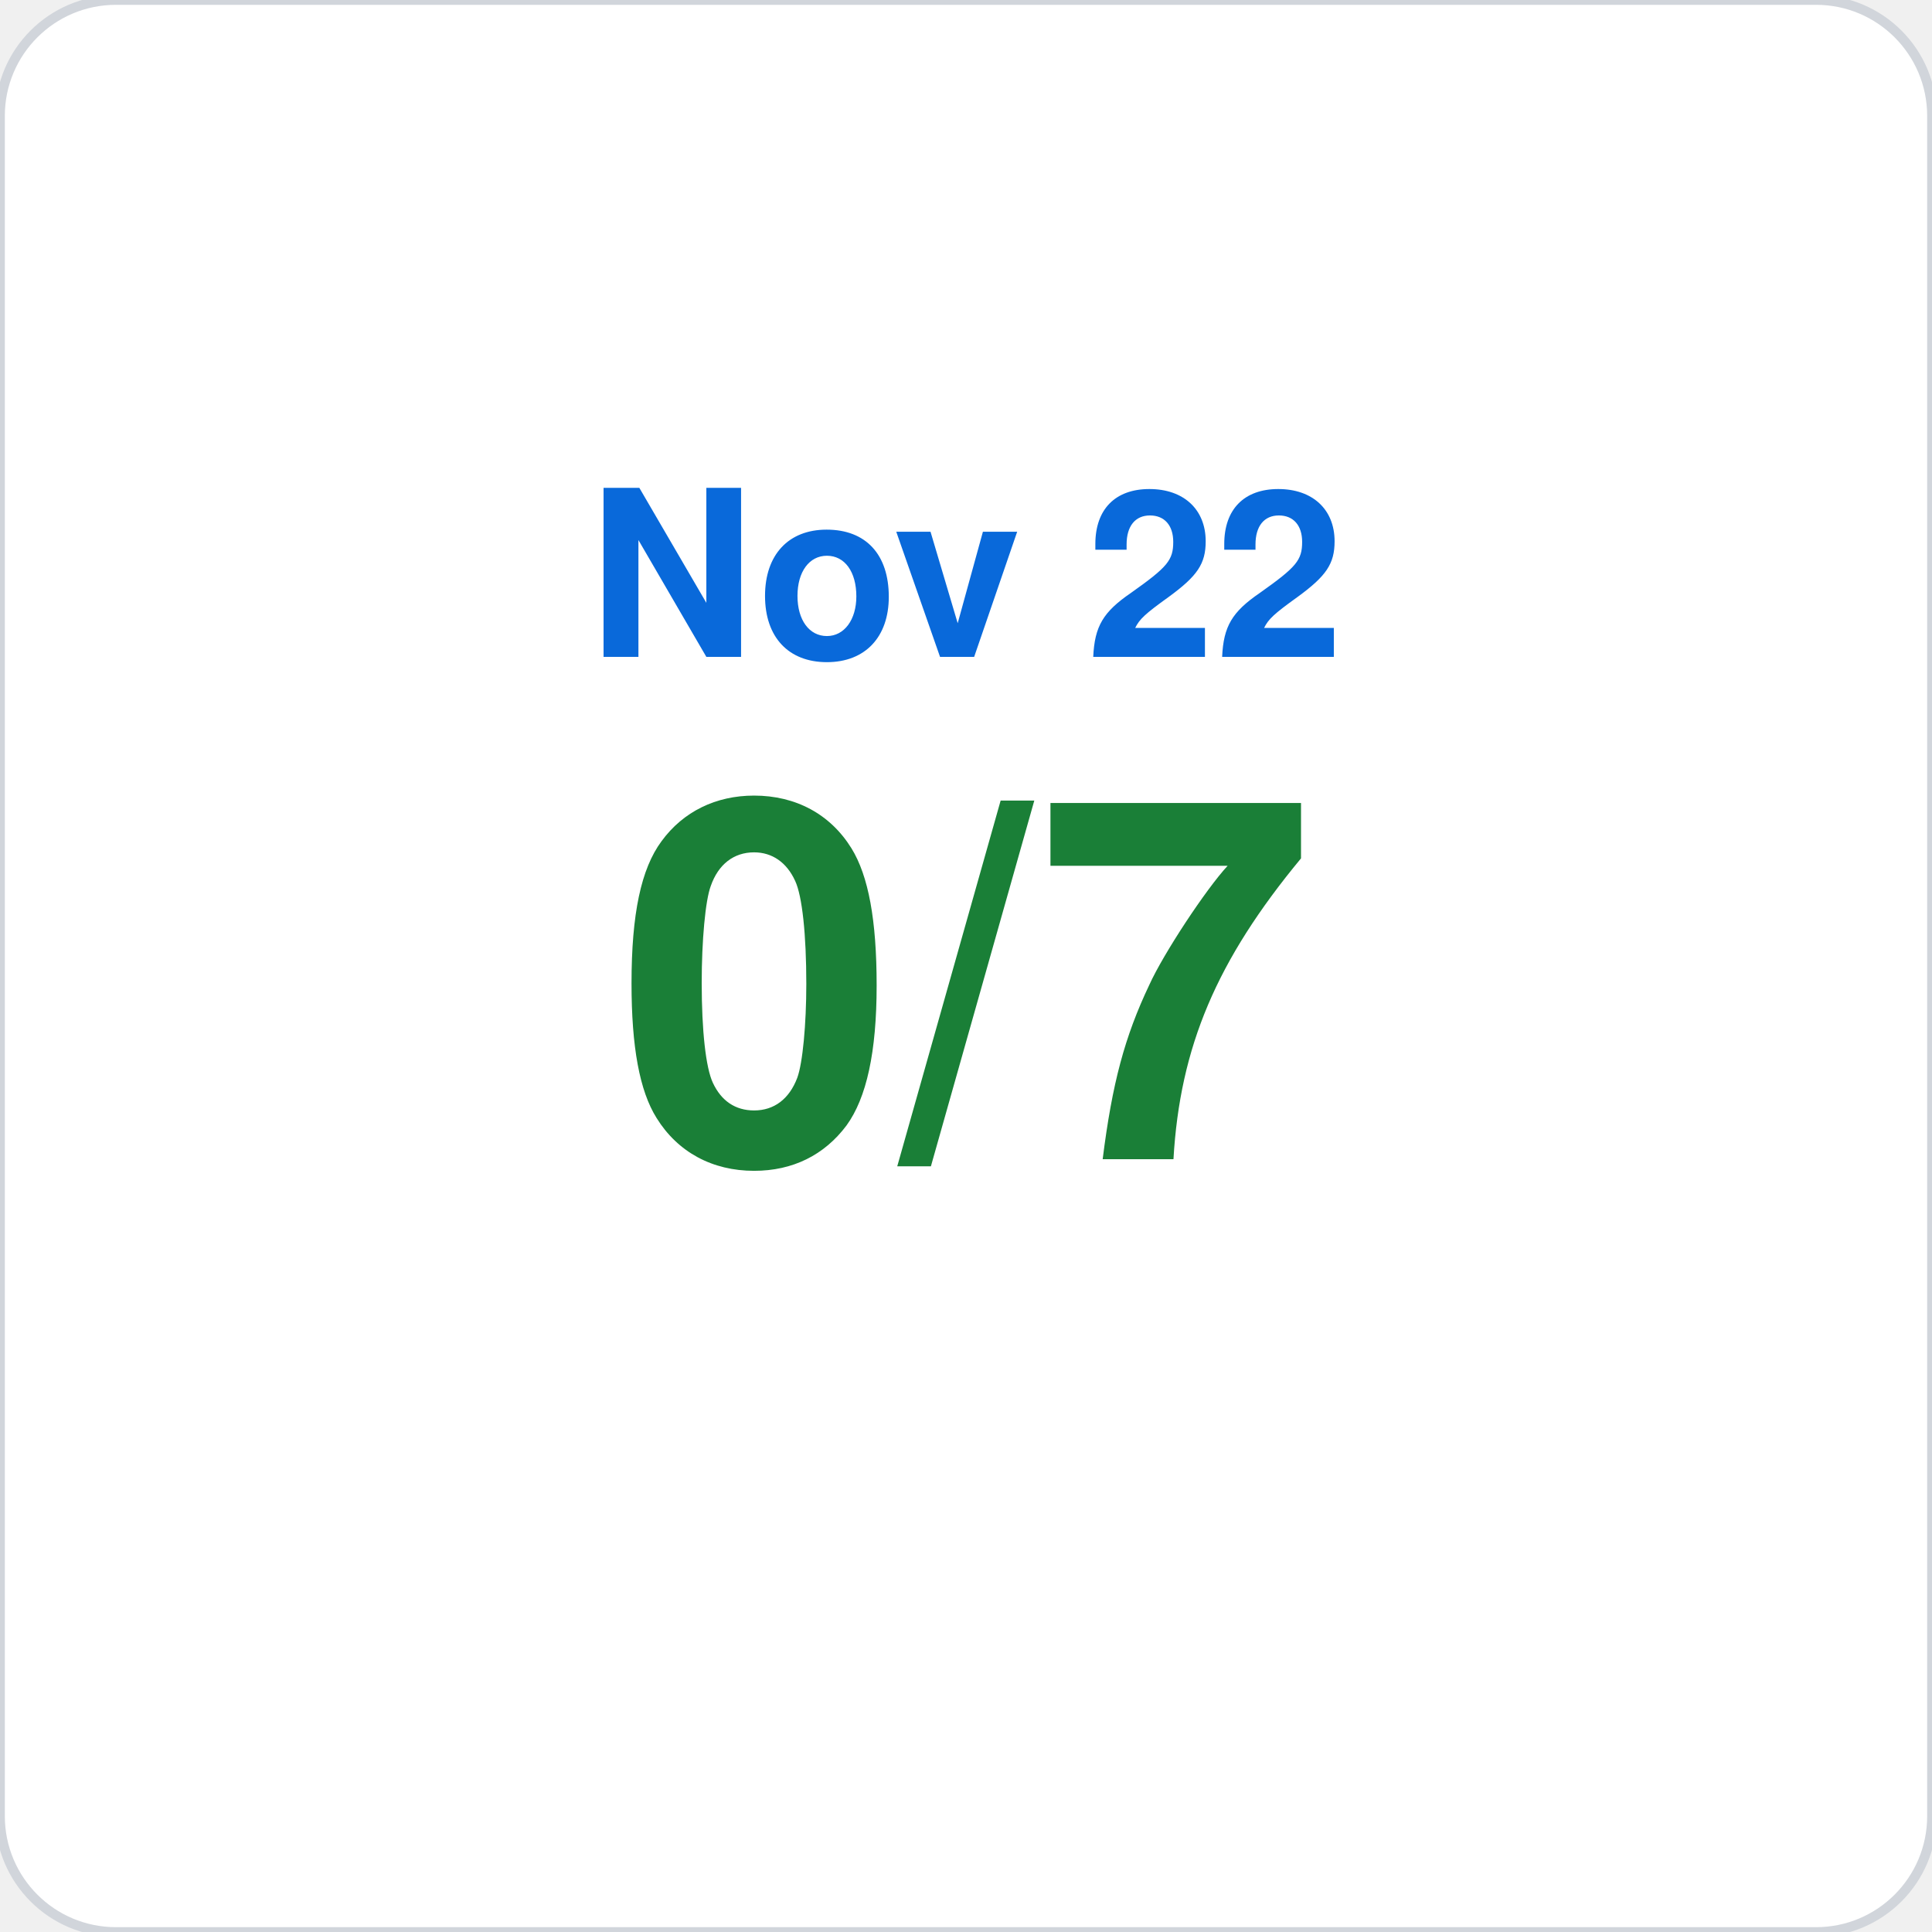
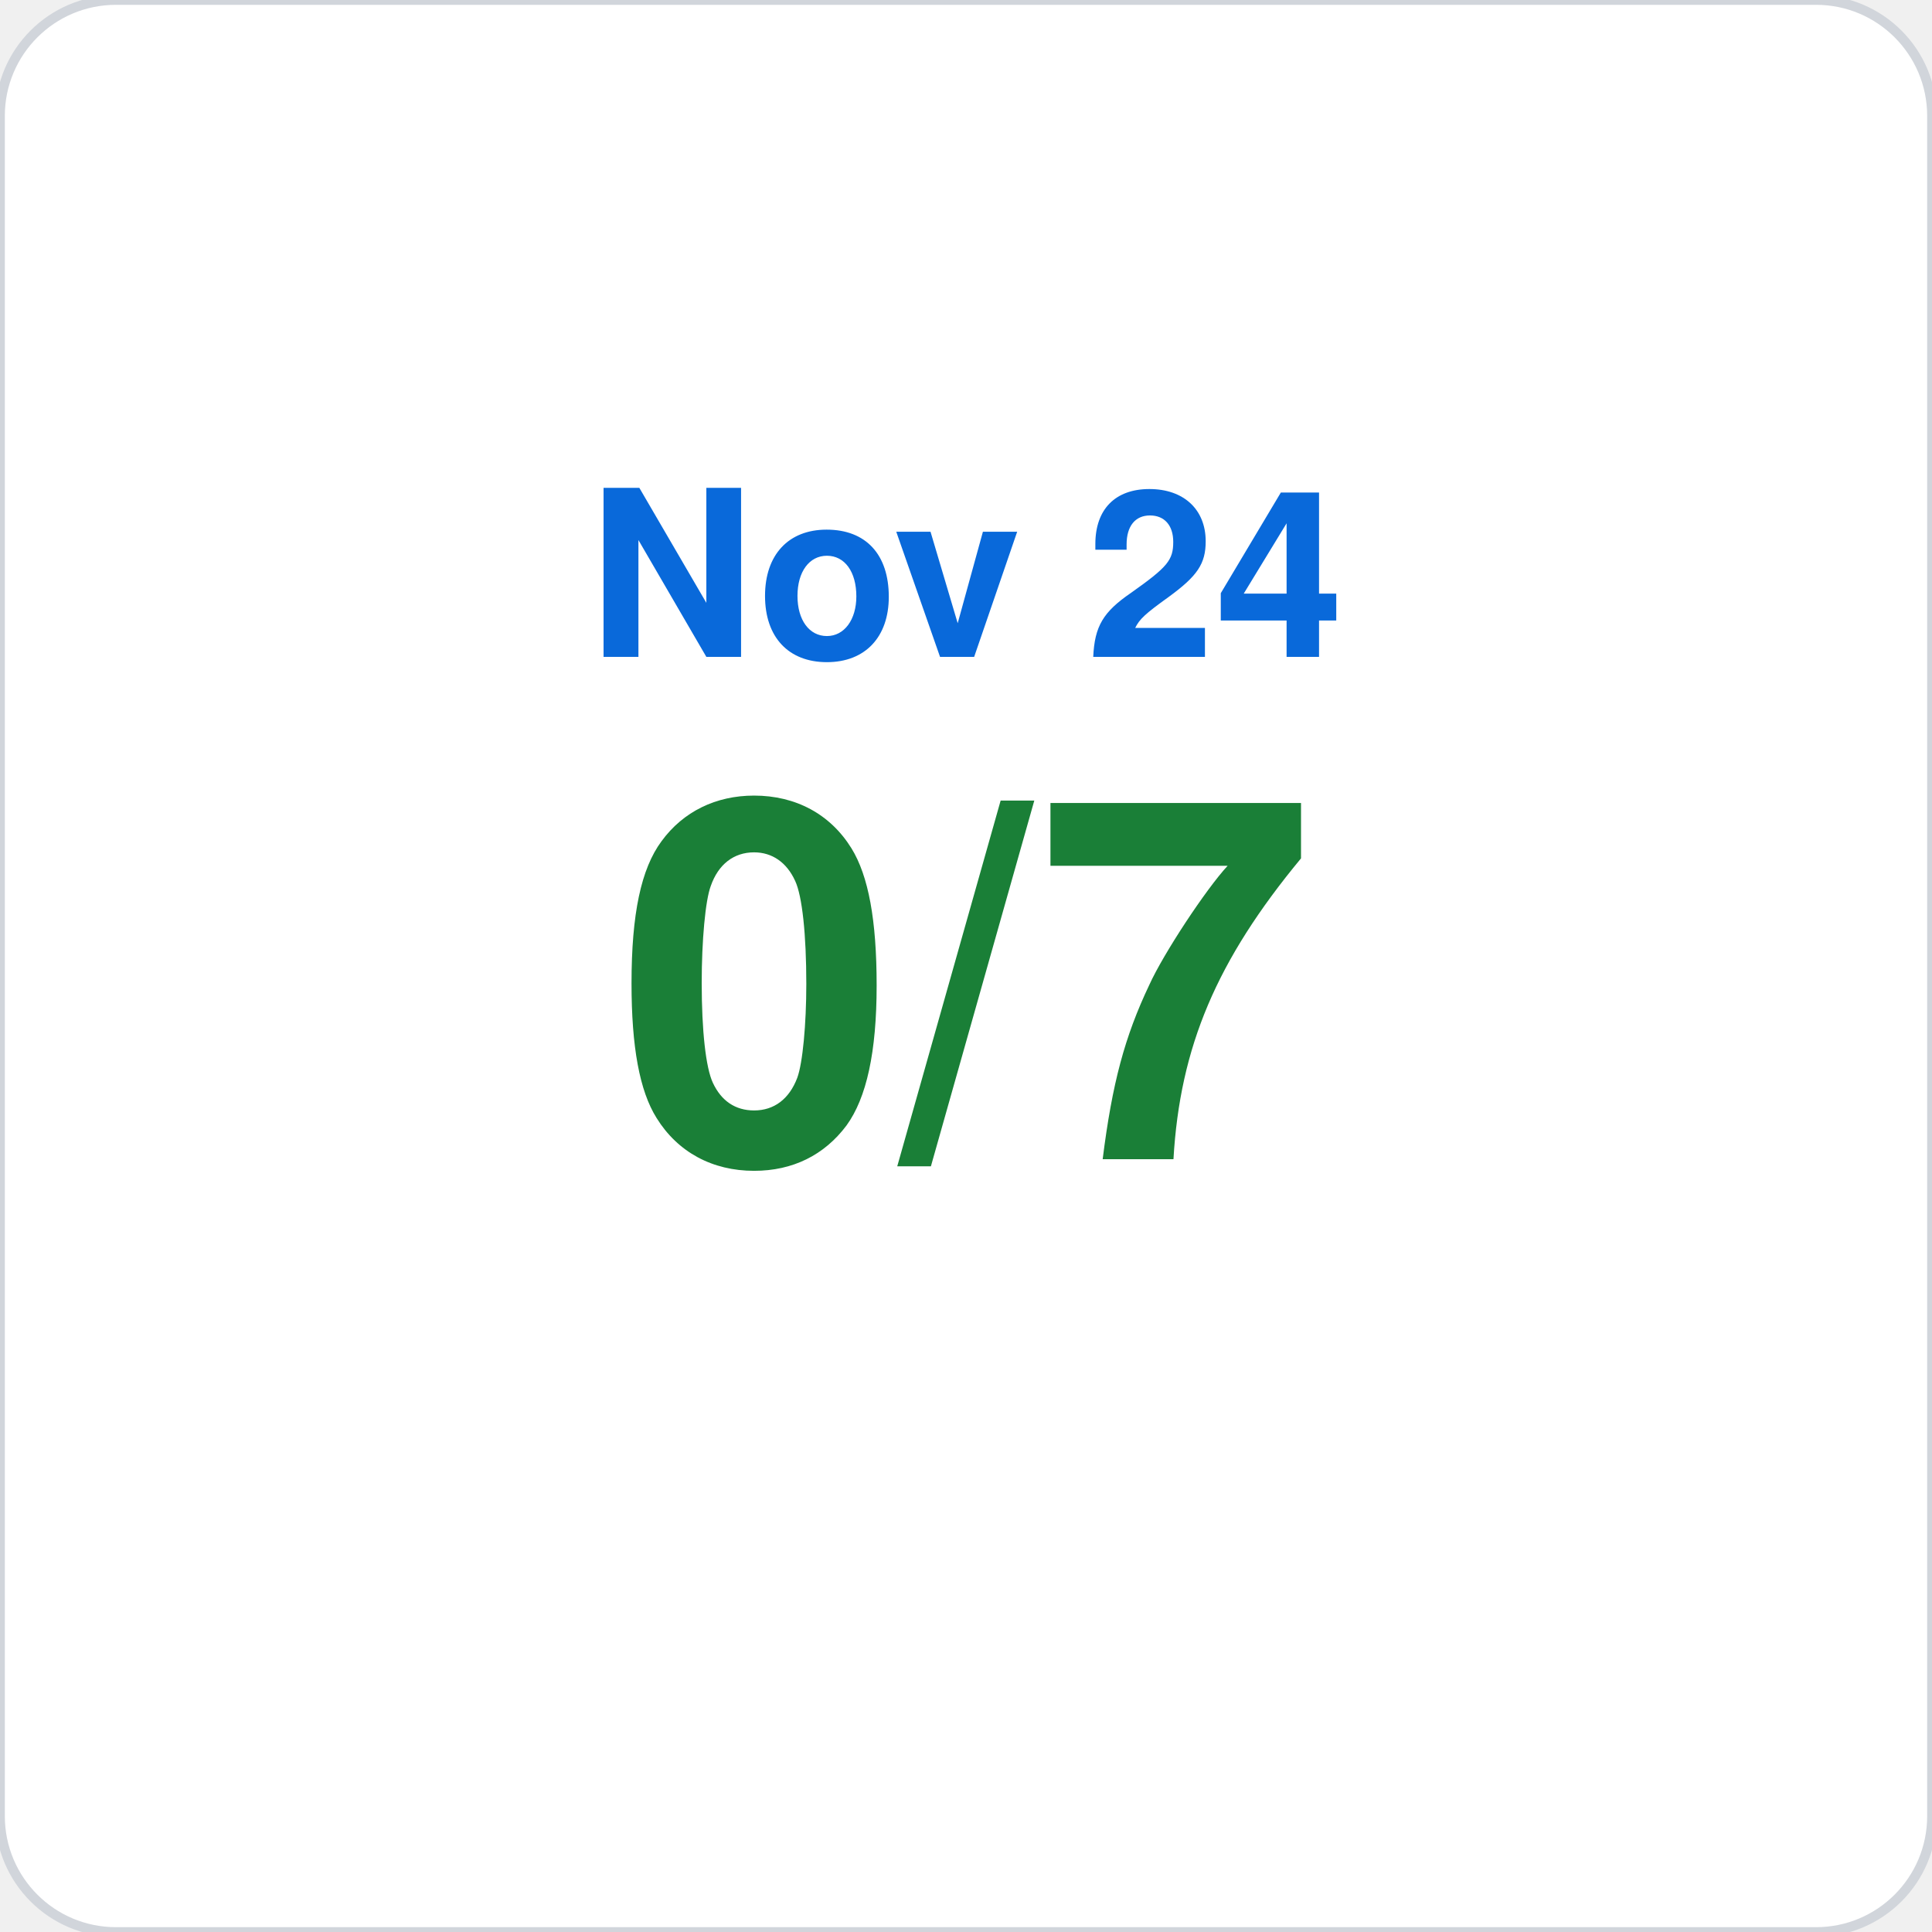
<svg xmlns="http://www.w3.org/2000/svg" viewBox="0 0 200 200" width="200" height="200">
  <rect width="200" height="200" rx="12" fill="#ffffff" stroke="#d1d5db" stroke-width="1" />
-   <text x="100" y="68" font-family="-apple-system,BlinkMacSystemFont,Segoe UI,Helvetica,Arial,sans-serif" font-size="24" fill="#0969da" text-anchor="middle" font-weight="600">Nov 22</text>
+   <text x="100" y="68" font-family="-apple-system,BlinkMacSystemFont,Segoe UI,Helvetica,Arial,sans-serif" font-size="24" fill="#0969da" text-anchor="middle" font-weight="600">Nov 24</text>
  <text x="100" y="120" font-family="-apple-system,BlinkMacSystemFont,Segoe UI,Helvetica,Arial,sans-serif" font-size="52" fill="#1a7f37" text-anchor="middle" font-weight="700">0/7</text>
</svg>
